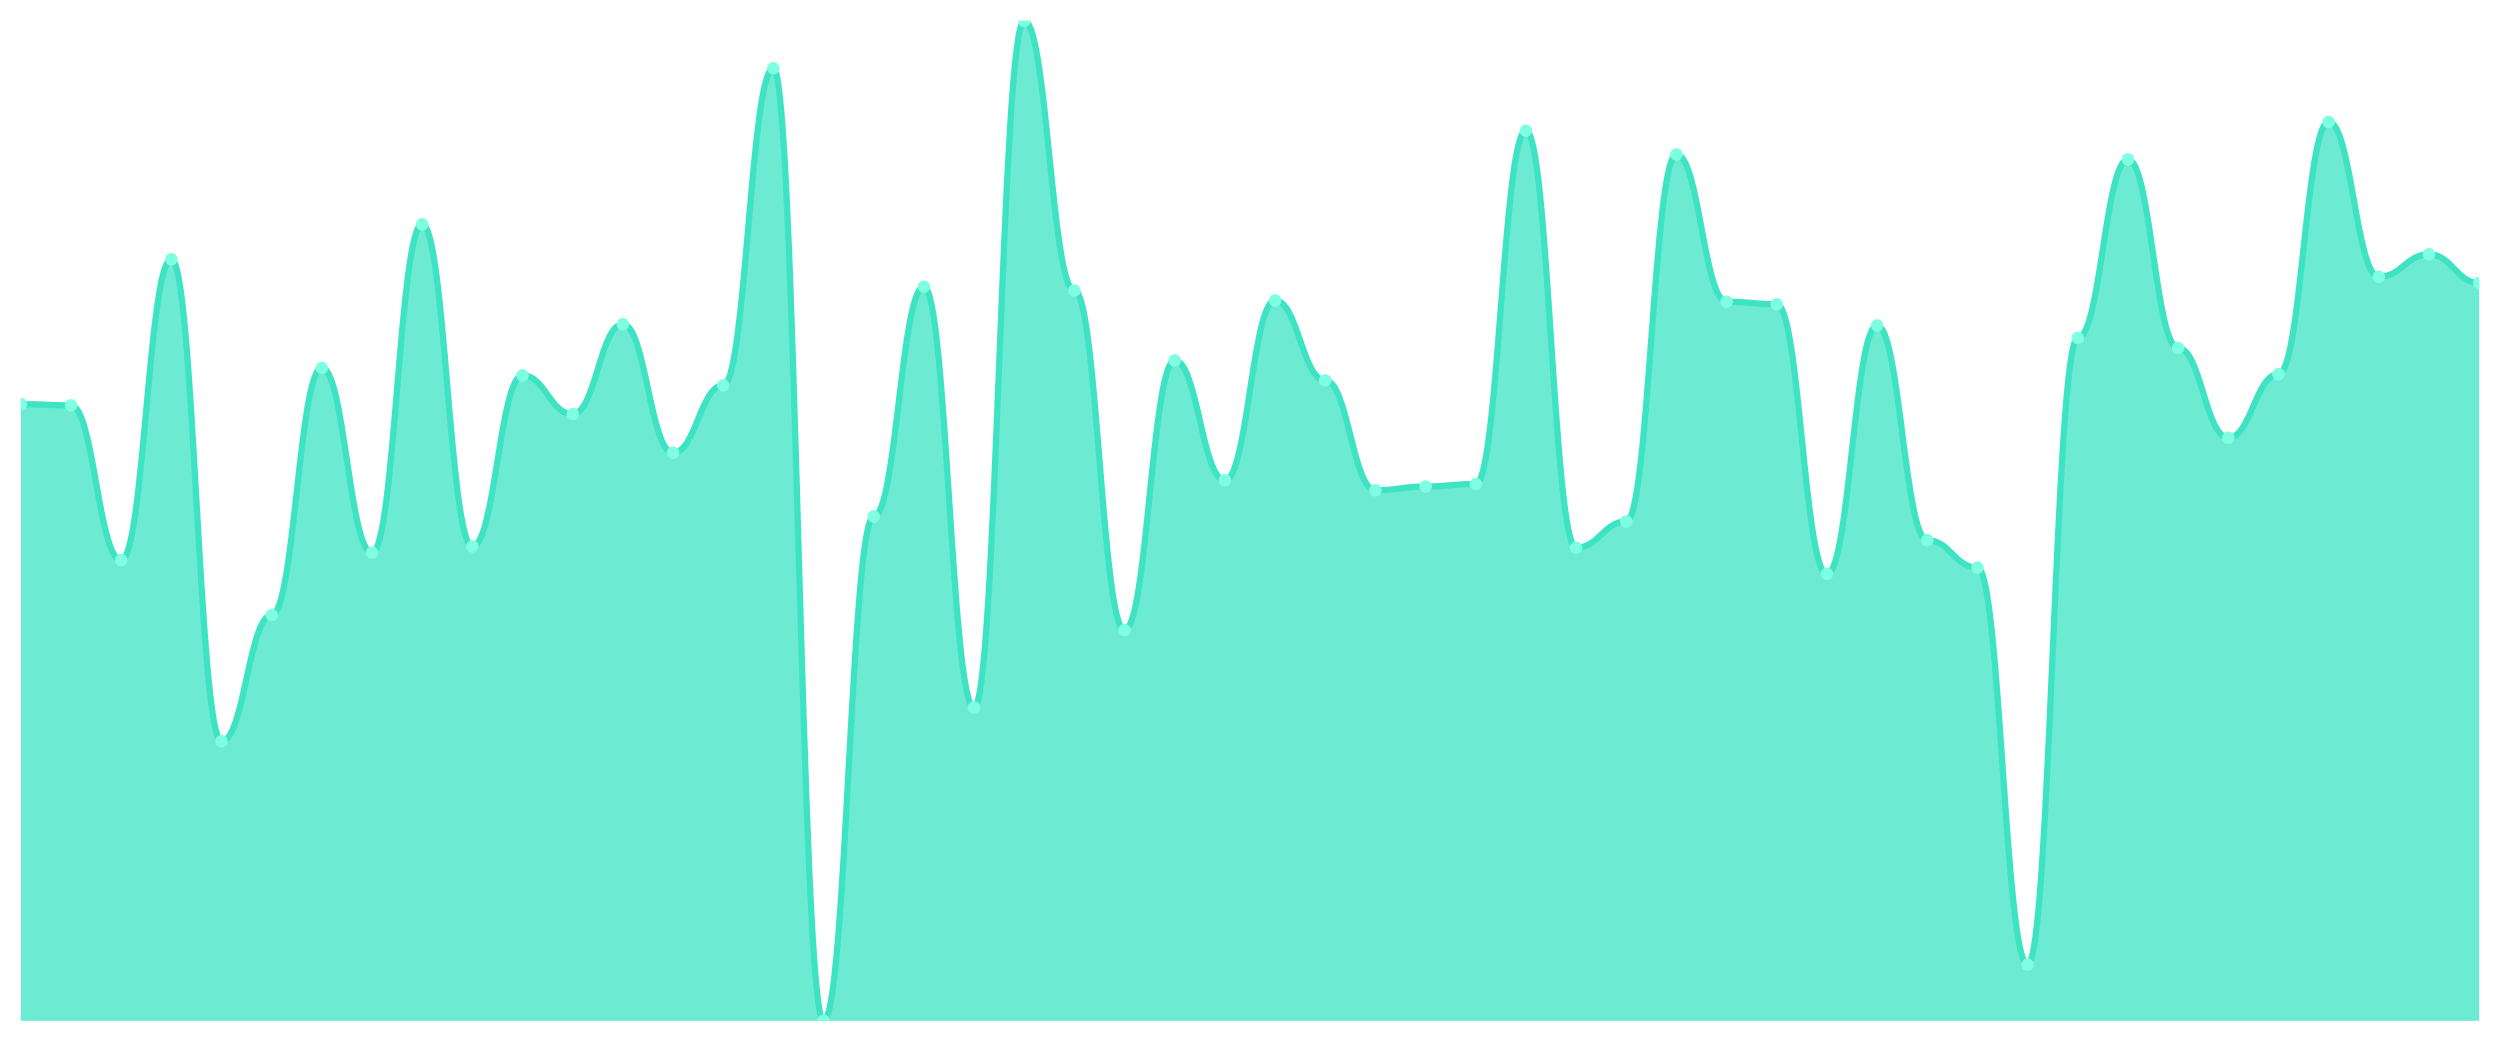
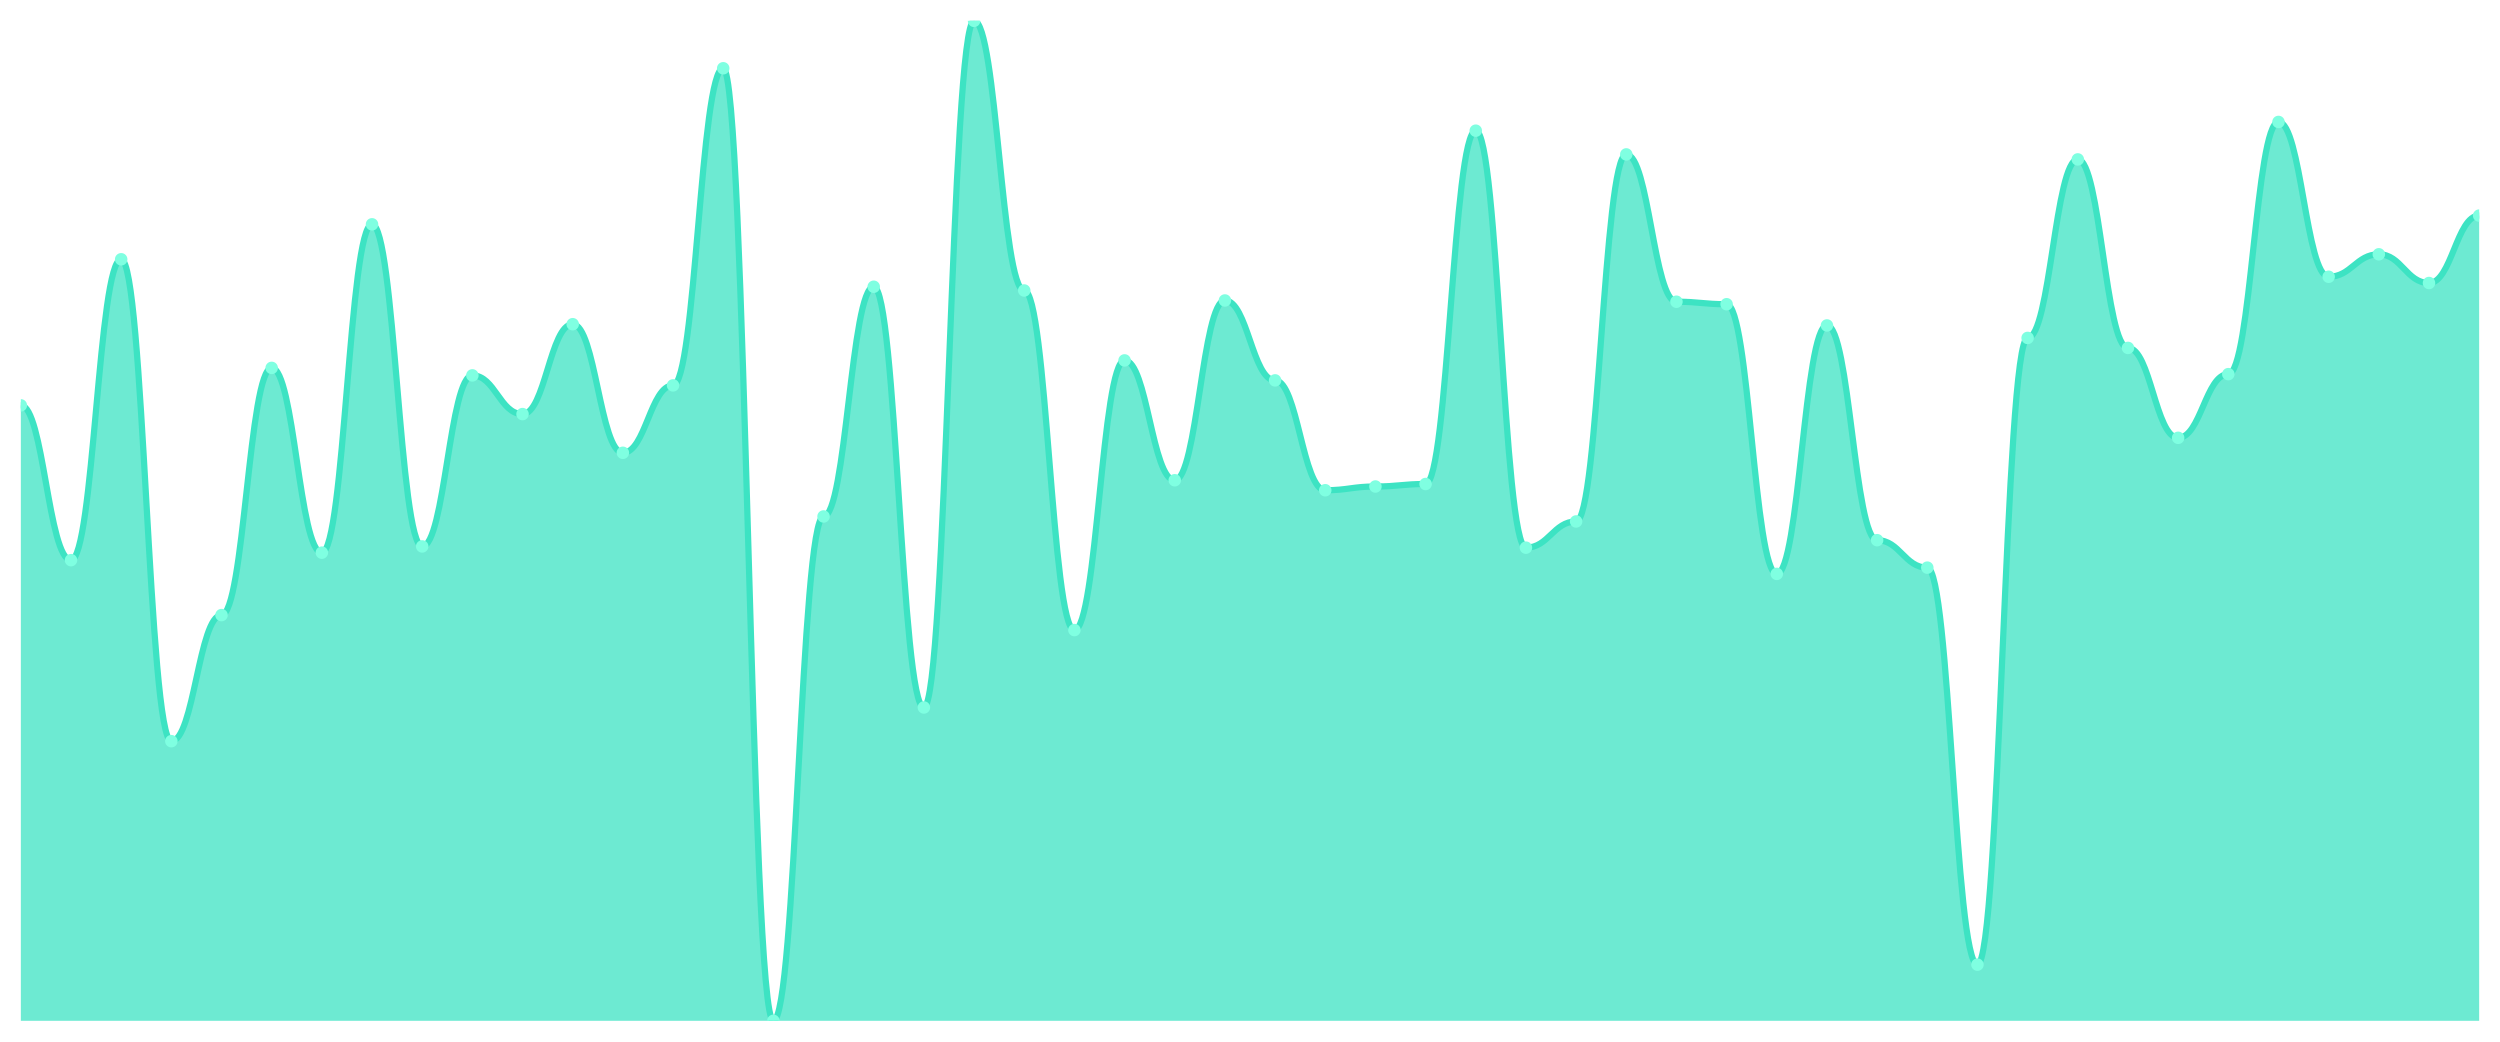
<svg xmlns="http://www.w3.org/2000/svg" viewBox="0 0 1200 500" width="1200" height="500">
  <defs>
    <clipPath id="c">
      <rect x="10" y="10" width="1180" height="480" />
    </clipPath>
  </defs>
  <rect width="1200" height="500" fill="none" />
  <g clip-path="url(#c)">
-     <path d="M 10,490 L 10,193.97 C 20.837,193.97 23.245,194.569 34.082,194.569 C 44.918,194.569 47.327,268.876 58.163,268.876 C 69,268.876 71.408,124.457 82.245,124.457 C 93.082,124.457 95.49,355.768 106.327,355.768 C 117.163,355.768 119.571,295.243 130.408,295.243 C 141.245,295.243 143.653,176.592 154.49,176.592 C 165.327,176.592 167.735,265.281 178.571,265.281 C 189.408,265.281 191.816,107.678 202.653,107.678 C 213.49,107.678 215.898,262.285 226.735,262.285 C 237.571,262.285 239.98,180.187 250.816,180.187 C 261.653,180.187 264.061,198.764 274.898,198.764 C 285.735,198.764 288.143,155.618 298.98,155.618 C 309.816,155.618 312.224,217.341 323.061,217.341 C 333.898,217.341 336.306,184.981 347.143,184.981 C 357.98,184.981 360.388,32.772 371.224,32.772 C 382.061,32.772 384.469,490 395.306,490 C 406.143,490 408.551,247.903 419.388,247.903 C 430.224,247.903 432.633,137.64 443.469,137.64 C 454.306,137.64 456.714,339.588 467.551,339.588 C 478.388,339.588 480.796,10 491.633,10 C 502.469,10 504.878,139.438 515.714,139.438 C 526.551,139.438 528.959,302.434 539.796,302.434 C 550.633,302.434 553.041,172.996 563.878,172.996 C 574.714,172.996 577.122,230.524 587.959,230.524 C 598.796,230.524 601.204,144.232 612.041,144.232 C 622.878,144.232 625.286,182.584 636.122,182.584 C 646.959,182.584 649.367,235.318 660.204,235.318 C 671.041,235.318 673.449,233.521 684.286,233.521 C 695.122,233.521 697.531,232.322 708.367,232.322 C 719.204,232.322 721.612,62.734 732.449,62.734 C 743.286,62.734 745.694,262.884 756.531,262.884 C 767.367,262.884 769.776,250.3 780.612,250.3 C 791.449,250.3 793.857,74.12 804.694,74.12 C 815.531,74.12 817.939,144.831 828.776,144.831 C 839.612,144.831 842.02,146.03 852.857,146.03 C 863.694,146.03 866.102,275.468 876.939,275.468 C 887.776,275.468 890.184,156.217 901.02,156.217 C 911.857,156.217 914.265,259.288 925.102,259.288 C 935.939,259.288 938.347,272.472 949.184,272.472 C 960.02,272.472 962.429,463.034 973.265,463.034 C 984.102,463.034 986.51,162.21 997.347,162.21 C 1008.184,162.21 1010.592,76.517 1021.429,76.517 C 1032.265,76.517 1034.673,167.004 1045.51,167.004 C 1056.347,167.004 1058.755,210.15 1069.592,210.15 C 1080.429,210.15 1082.837,179.588 1093.673,179.588 C 1104.51,179.588 1106.918,58.539 1117.755,58.539 C 1128.592,58.539 1131,132.846 1141.837,132.846 C 1152.673,132.846 1155.082,122.06 1165.918,122.06 C 1176.755,122.06 1179.163,135.843 1190,135.843 L 1190,490 Z" fill="rgba(61,227,195,0.75)" />
-     <path d="M 10,193.97 C 20.837,193.97 23.245,194.569 34.082,194.569 C 44.918,194.569 47.327,268.876 58.163,268.876 C 69,268.876 71.408,124.457 82.245,124.457 C 93.082,124.457 95.49,355.768 106.327,355.768 C 117.163,355.768 119.571,295.243 130.408,295.243 C 141.245,295.243 143.653,176.592 154.49,176.592 C 165.327,176.592 167.735,265.281 178.571,265.281 C 189.408,265.281 191.816,107.678 202.653,107.678 C 213.49,107.678 215.898,262.285 226.735,262.285 C 237.571,262.285 239.98,180.187 250.816,180.187 C 261.653,180.187 264.061,198.764 274.898,198.764 C 285.735,198.764 288.143,155.618 298.98,155.618 C 309.816,155.618 312.224,217.341 323.061,217.341 C 333.898,217.341 336.306,184.981 347.143,184.981 C 357.98,184.981 360.388,32.772 371.224,32.772 C 382.061,32.772 384.469,490 395.306,490 C 406.143,490 408.551,247.903 419.388,247.903 C 430.224,247.903 432.633,137.64 443.469,137.64 C 454.306,137.64 456.714,339.588 467.551,339.588 C 478.388,339.588 480.796,10 491.633,10 C 502.469,10 504.878,139.438 515.714,139.438 C 526.551,139.438 528.959,302.434 539.796,302.434 C 550.633,302.434 553.041,172.996 563.878,172.996 C 574.714,172.996 577.122,230.524 587.959,230.524 C 598.796,230.524 601.204,144.232 612.041,144.232 C 622.878,144.232 625.286,182.584 636.122,182.584 C 646.959,182.584 649.367,235.318 660.204,235.318 C 671.041,235.318 673.449,233.521 684.286,233.521 C 695.122,233.521 697.531,232.322 708.367,232.322 C 719.204,232.322 721.612,62.734 732.449,62.734 C 743.286,62.734 745.694,262.884 756.531,262.884 C 767.367,262.884 769.776,250.3 780.612,250.3 C 791.449,250.3 793.857,74.12 804.694,74.12 C 815.531,74.12 817.939,144.831 828.776,144.831 C 839.612,144.831 842.02,146.03 852.857,146.03 C 863.694,146.03 866.102,275.468 876.939,275.468 C 887.776,275.468 890.184,156.217 901.02,156.217 C 911.857,156.217 914.265,259.288 925.102,259.288 C 935.939,259.288 938.347,272.472 949.184,272.472 C 960.02,272.472 962.429,463.034 973.265,463.034 C 984.102,463.034 986.51,162.21 997.347,162.21 C 1008.184,162.21 1010.592,76.517 1021.429,76.517 C 1032.265,76.517 1034.673,167.004 1045.51,167.004 C 1056.347,167.004 1058.755,210.15 1069.592,210.15 C 1080.429,210.15 1082.837,179.588 1093.673,179.588 C 1104.51,179.588 1106.918,58.539 1117.755,58.539 C 1128.592,58.539 1131,132.846 1141.837,132.846 C 1152.673,132.846 1155.082,122.06 1165.918,122.06 C 1176.755,122.06 1179.163,135.843 1190,135.843" fill="none" stroke="#3de3c3" stroke-width="3" stroke-linecap="round" stroke-linejoin="round" />
-     <circle cx="10" cy="193.97" r="3" fill="#7fffe1" />
-     <circle cx="34.082" cy="194.569" r="3" fill="#7fffe1" />
-     <circle cx="58.163" cy="268.876" r="3" fill="#7fffe1" />
-     <circle cx="82.245" cy="124.457" r="3" fill="#7fffe1" />
-     <circle cx="106.327" cy="355.768" r="3" fill="#7fffe1" />
-     <circle cx="130.408" cy="295.243" r="3" fill="#7fffe1" />
-     <circle cx="154.49" cy="176.592" r="3" fill="#7fffe1" />
-     <circle cx="178.571" cy="265.281" r="3" fill="#7fffe1" />
-     <circle cx="202.653" cy="107.678" r="3" fill="#7fffe1" />
-     <circle cx="226.735" cy="262.285" r="3" fill="#7fffe1" />
-     <circle cx="250.816" cy="180.187" r="3" fill="#7fffe1" />
-     <circle cx="274.898" cy="198.764" r="3" fill="#7fffe1" />
-     <circle cx="298.98" cy="155.618" r="3" fill="#7fffe1" />
-     <circle cx="323.061" cy="217.341" r="3" fill="#7fffe1" />
-     <circle cx="347.143" cy="184.981" r="3" fill="#7fffe1" />
-     <circle cx="371.224" cy="32.772" r="3" fill="#7fffe1" />
-     <circle cx="395.306" cy="490" r="3" fill="#7fffe1" />
-     <circle cx="419.388" cy="247.903" r="3" fill="#7fffe1" />
-     <circle cx="443.469" cy="137.64" r="3" fill="#7fffe1" />
-     <circle cx="467.551" cy="339.588" r="3" fill="#7fffe1" />
-     <circle cx="491.633" cy="10" r="3" fill="#7fffe1" />
-     <circle cx="515.714" cy="139.438" r="3" fill="#7fffe1" />
-     <circle cx="539.796" cy="302.434" r="3" fill="#7fffe1" />
-     <circle cx="563.878" cy="172.996" r="3" fill="#7fffe1" />
-     <circle cx="587.959" cy="230.524" r="3" fill="#7fffe1" />
-     <circle cx="612.041" cy="144.232" r="3" fill="#7fffe1" />
-     <circle cx="636.122" cy="182.584" r="3" fill="#7fffe1" />
-     <circle cx="660.204" cy="235.318" r="3" fill="#7fffe1" />
-     <circle cx="684.286" cy="233.521" r="3" fill="#7fffe1" />
-     <circle cx="708.367" cy="232.322" r="3" fill="#7fffe1" />
-     <circle cx="732.449" cy="62.734" r="3" fill="#7fffe1" />
-     <circle cx="756.531" cy="262.884" r="3" fill="#7fffe1" />
-     <circle cx="780.612" cy="250.3" r="3" fill="#7fffe1" />
-     <circle cx="804.694" cy="74.12" r="3" fill="#7fffe1" />
-     <circle cx="828.776" cy="144.831" r="3" fill="#7fffe1" />
-     <circle cx="852.857" cy="146.03" r="3" fill="#7fffe1" />
-     <circle cx="876.939" cy="275.468" r="3" fill="#7fffe1" />
-     <circle cx="901.02" cy="156.217" r="3" fill="#7fffe1" />
-     <circle cx="925.102" cy="259.288" r="3" fill="#7fffe1" />
-     <circle cx="949.184" cy="272.472" r="3" fill="#7fffe1" />
-     <circle cx="973.265" cy="463.034" r="3" fill="#7fffe1" />
-     <circle cx="997.347" cy="162.21" r="3" fill="#7fffe1" />
-     <circle cx="1021.429" cy="76.517" r="3" fill="#7fffe1" />
-     <circle cx="1045.51" cy="167.004" r="3" fill="#7fffe1" />
-     <circle cx="1069.592" cy="210.15" r="3" fill="#7fffe1" />
-     <circle cx="1093.673" cy="179.588" r="3" fill="#7fffe1" />
-     <circle cx="1117.755" cy="58.539" r="3" fill="#7fffe1" />
-     <circle cx="1141.837" cy="132.846" r="3" fill="#7fffe1" />
-     <circle cx="1165.918" cy="122.06" r="3" fill="#7fffe1" />
-     <circle cx="1190" cy="135.843" r="3" fill="#7fffe1" />
+     <path d="M 10,490 L 10,194.569 C 20.837,194.569 23.245,268.876 34.082,268.876 C 44.918,268.876 47.327,124.457 58.163,124.457 C 69,124.457 71.408,355.768 82.245,355.768 C 93.082,355.768 95.49,295.243 106.327,295.243 C 117.163,295.243 119.571,176.592 130.408,176.592 C 141.245,176.592 143.653,265.281 154.49,265.281 C 165.327,265.281 167.735,107.678 178.571,107.678 C 189.408,107.678 191.816,262.285 202.653,262.285 C 213.49,262.285 215.898,180.187 226.735,180.187 C 237.571,180.187 239.98,198.764 250.816,198.764 C 261.653,198.764 264.061,155.618 274.898,155.618 C 285.735,155.618 288.143,217.341 298.98,217.341 C 309.816,217.341 312.224,184.981 323.061,184.981 C 333.898,184.981 336.306,32.772 347.143,32.772 C 357.98,32.772 360.388,490 371.224,490 C 382.061,490 384.469,247.903 395.306,247.903 C 406.143,247.903 408.551,137.64 419.388,137.64 C 430.224,137.64 432.633,339.588 443.469,339.588 C 454.306,339.588 456.714,10 467.551,10 C 478.388,10 480.796,139.438 491.633,139.438 C 502.469,139.438 504.878,302.434 515.714,302.434 C 526.551,302.434 528.959,172.996 539.796,172.996 C 550.633,172.996 553.041,230.524 563.878,230.524 C 574.714,230.524 577.122,144.232 587.959,144.232 C 598.796,144.232 601.204,182.584 612.041,182.584 C 622.878,182.584 625.286,235.318 636.122,235.318 C 646.959,235.318 649.367,233.521 660.204,233.521 C 671.041,233.521 673.449,232.322 684.286,232.322 C 695.122,232.322 697.531,62.734 708.367,62.734 C 719.204,62.734 721.612,262.884 732.449,262.884 C 743.286,262.884 745.694,250.3 756.531,250.3 C 767.367,250.3 769.776,74.12 780.612,74.12 C 791.449,74.12 793.857,144.831 804.694,144.831 C 815.531,144.831 817.939,146.03 828.776,146.03 C 839.612,146.03 842.02,275.468 852.857,275.468 C 863.694,275.468 866.102,156.217 876.939,156.217 C 887.776,156.217 890.184,259.288 901.02,259.288 C 911.857,259.288 914.265,272.472 925.102,272.472 C 935.939,272.472 938.347,463.034 949.184,463.034 C 960.02,463.034 962.429,162.21 973.265,162.21 C 984.102,162.21 986.51,76.517 997.347,76.517 C 1008.184,76.517 1010.592,167.004 1021.429,167.004 C 1032.265,167.004 1034.673,210.15 1045.51,210.15 C 1056.347,210.15 1058.755,179.588 1069.592,179.588 C 1080.429,179.588 1082.837,58.539 1093.673,58.539 C 1104.51,58.539 1106.918,132.846 1117.755,132.846 C 1128.592,132.846 1131,122.06 1141.837,122.06 C 1152.673,122.06 1155.082,135.843 1165.918,135.843 C 1176.755,135.843 1179.163,103.483 1190,103.483 L 1190,490 Z" fill="rgba(61,227,195,0.75)" />
+     <path d="M 10,194.569 C 20.837,194.569 23.245,268.876 34.082,268.876 C 44.918,268.876 47.327,124.457 58.163,124.457 C 69,124.457 71.408,355.768 82.245,355.768 C 93.082,355.768 95.49,295.243 106.327,295.243 C 117.163,295.243 119.571,176.592 130.408,176.592 C 141.245,176.592 143.653,265.281 154.49,265.281 C 165.327,265.281 167.735,107.678 178.571,107.678 C 189.408,107.678 191.816,262.285 202.653,262.285 C 213.49,262.285 215.898,180.187 226.735,180.187 C 237.571,180.187 239.98,198.764 250.816,198.764 C 261.653,198.764 264.061,155.618 274.898,155.618 C 285.735,155.618 288.143,217.341 298.98,217.341 C 309.816,217.341 312.224,184.981 323.061,184.981 C 333.898,184.981 336.306,32.772 347.143,32.772 C 357.98,32.772 360.388,490 371.224,490 C 382.061,490 384.469,247.903 395.306,247.903 C 406.143,247.903 408.551,137.64 419.388,137.64 C 430.224,137.64 432.633,339.588 443.469,339.588 C 454.306,339.588 456.714,10 467.551,10 C 478.388,10 480.796,139.438 491.633,139.438 C 502.469,139.438 504.878,302.434 515.714,302.434 C 526.551,302.434 528.959,172.996 539.796,172.996 C 550.633,172.996 553.041,230.524 563.878,230.524 C 574.714,230.524 577.122,144.232 587.959,144.232 C 598.796,144.232 601.204,182.584 612.041,182.584 C 622.878,182.584 625.286,235.318 636.122,235.318 C 646.959,235.318 649.367,233.521 660.204,233.521 C 671.041,233.521 673.449,232.322 684.286,232.322 C 695.122,232.322 697.531,62.734 708.367,62.734 C 719.204,62.734 721.612,262.884 732.449,262.884 C 743.286,262.884 745.694,250.3 756.531,250.3 C 767.367,250.3 769.776,74.12 780.612,74.12 C 791.449,74.12 793.857,144.831 804.694,144.831 C 815.531,144.831 817.939,146.03 828.776,146.03 C 839.612,146.03 842.02,275.468 852.857,275.468 C 863.694,275.468 866.102,156.217 876.939,156.217 C 887.776,156.217 890.184,259.288 901.02,259.288 C 911.857,259.288 914.265,272.472 925.102,272.472 C 935.939,272.472 938.347,463.034 949.184,463.034 C 960.02,463.034 962.429,162.21 973.265,162.21 C 984.102,162.21 986.51,76.517 997.347,76.517 C 1008.184,76.517 1010.592,167.004 1021.429,167.004 C 1032.265,167.004 1034.673,210.15 1045.51,210.15 C 1056.347,210.15 1058.755,179.588 1069.592,179.588 C 1080.429,179.588 1082.837,58.539 1093.673,58.539 C 1104.51,58.539 1106.918,132.846 1117.755,132.846 C 1128.592,132.846 1131,122.06 1141.837,122.06 C 1152.673,122.06 1155.082,135.843 1165.918,135.843 C 1176.755,135.843 1179.163,103.483 1190,103.483" fill="none" stroke="#3de3c3" stroke-width="3" stroke-linecap="round" stroke-linejoin="round" />
+     <circle cx="10" cy="194.569" r="3" fill="#7fffe1" />
+     <circle cx="34.082" cy="268.876" r="3" fill="#7fffe1" />
+     <circle cx="58.163" cy="124.457" r="3" fill="#7fffe1" />
+     <circle cx="82.245" cy="355.768" r="3" fill="#7fffe1" />
+     <circle cx="106.327" cy="295.243" r="3" fill="#7fffe1" />
+     <circle cx="130.408" cy="176.592" r="3" fill="#7fffe1" />
+     <circle cx="154.49" cy="265.281" r="3" fill="#7fffe1" />
+     <circle cx="178.571" cy="107.678" r="3" fill="#7fffe1" />
+     <circle cx="202.653" cy="262.285" r="3" fill="#7fffe1" />
+     <circle cx="226.735" cy="180.187" r="3" fill="#7fffe1" />
+     <circle cx="250.816" cy="198.764" r="3" fill="#7fffe1" />
+     <circle cx="274.898" cy="155.618" r="3" fill="#7fffe1" />
+     <circle cx="298.98" cy="217.341" r="3" fill="#7fffe1" />
+     <circle cx="323.061" cy="184.981" r="3" fill="#7fffe1" />
+     <circle cx="347.143" cy="32.772" r="3" fill="#7fffe1" />
+     <circle cx="371.224" cy="490" r="3" fill="#7fffe1" />
+     <circle cx="395.306" cy="247.903" r="3" fill="#7fffe1" />
+     <circle cx="419.388" cy="137.64" r="3" fill="#7fffe1" />
+     <circle cx="443.469" cy="339.588" r="3" fill="#7fffe1" />
+     <circle cx="467.551" cy="10" r="3" fill="#7fffe1" />
+     <circle cx="491.633" cy="139.438" r="3" fill="#7fffe1" />
+     <circle cx="515.714" cy="302.434" r="3" fill="#7fffe1" />
+     <circle cx="539.796" cy="172.996" r="3" fill="#7fffe1" />
+     <circle cx="563.878" cy="230.524" r="3" fill="#7fffe1" />
+     <circle cx="587.959" cy="144.232" r="3" fill="#7fffe1" />
+     <circle cx="612.041" cy="182.584" r="3" fill="#7fffe1" />
+     <circle cx="636.122" cy="235.318" r="3" fill="#7fffe1" />
+     <circle cx="660.204" cy="233.521" r="3" fill="#7fffe1" />
+     <circle cx="684.286" cy="232.322" r="3" fill="#7fffe1" />
+     <circle cx="708.367" cy="62.734" r="3" fill="#7fffe1" />
+     <circle cx="732.449" cy="262.884" r="3" fill="#7fffe1" />
+     <circle cx="756.531" cy="250.3" r="3" fill="#7fffe1" />
+     <circle cx="780.612" cy="74.12" r="3" fill="#7fffe1" />
+     <circle cx="804.694" cy="144.831" r="3" fill="#7fffe1" />
+     <circle cx="828.776" cy="146.03" r="3" fill="#7fffe1" />
+     <circle cx="852.857" cy="275.468" r="3" fill="#7fffe1" />
+     <circle cx="876.939" cy="156.217" r="3" fill="#7fffe1" />
+     <circle cx="901.02" cy="259.288" r="3" fill="#7fffe1" />
+     <circle cx="925.102" cy="272.472" r="3" fill="#7fffe1" />
+     <circle cx="949.184" cy="463.034" r="3" fill="#7fffe1" />
+     <circle cx="973.265" cy="162.21" r="3" fill="#7fffe1" />
+     <circle cx="997.347" cy="76.517" r="3" fill="#7fffe1" />
+     <circle cx="1021.429" cy="167.004" r="3" fill="#7fffe1" />
+     <circle cx="1045.51" cy="210.15" r="3" fill="#7fffe1" />
+     <circle cx="1069.592" cy="179.588" r="3" fill="#7fffe1" />
+     <circle cx="1093.673" cy="58.539" r="3" fill="#7fffe1" />
+     <circle cx="1117.755" cy="132.846" r="3" fill="#7fffe1" />
+     <circle cx="1141.837" cy="122.06" r="3" fill="#7fffe1" />
+     <circle cx="1165.918" cy="135.843" r="3" fill="#7fffe1" />
+     <circle cx="1190" cy="103.483" r="3" fill="#7fffe1" />
  </g>
</svg>
